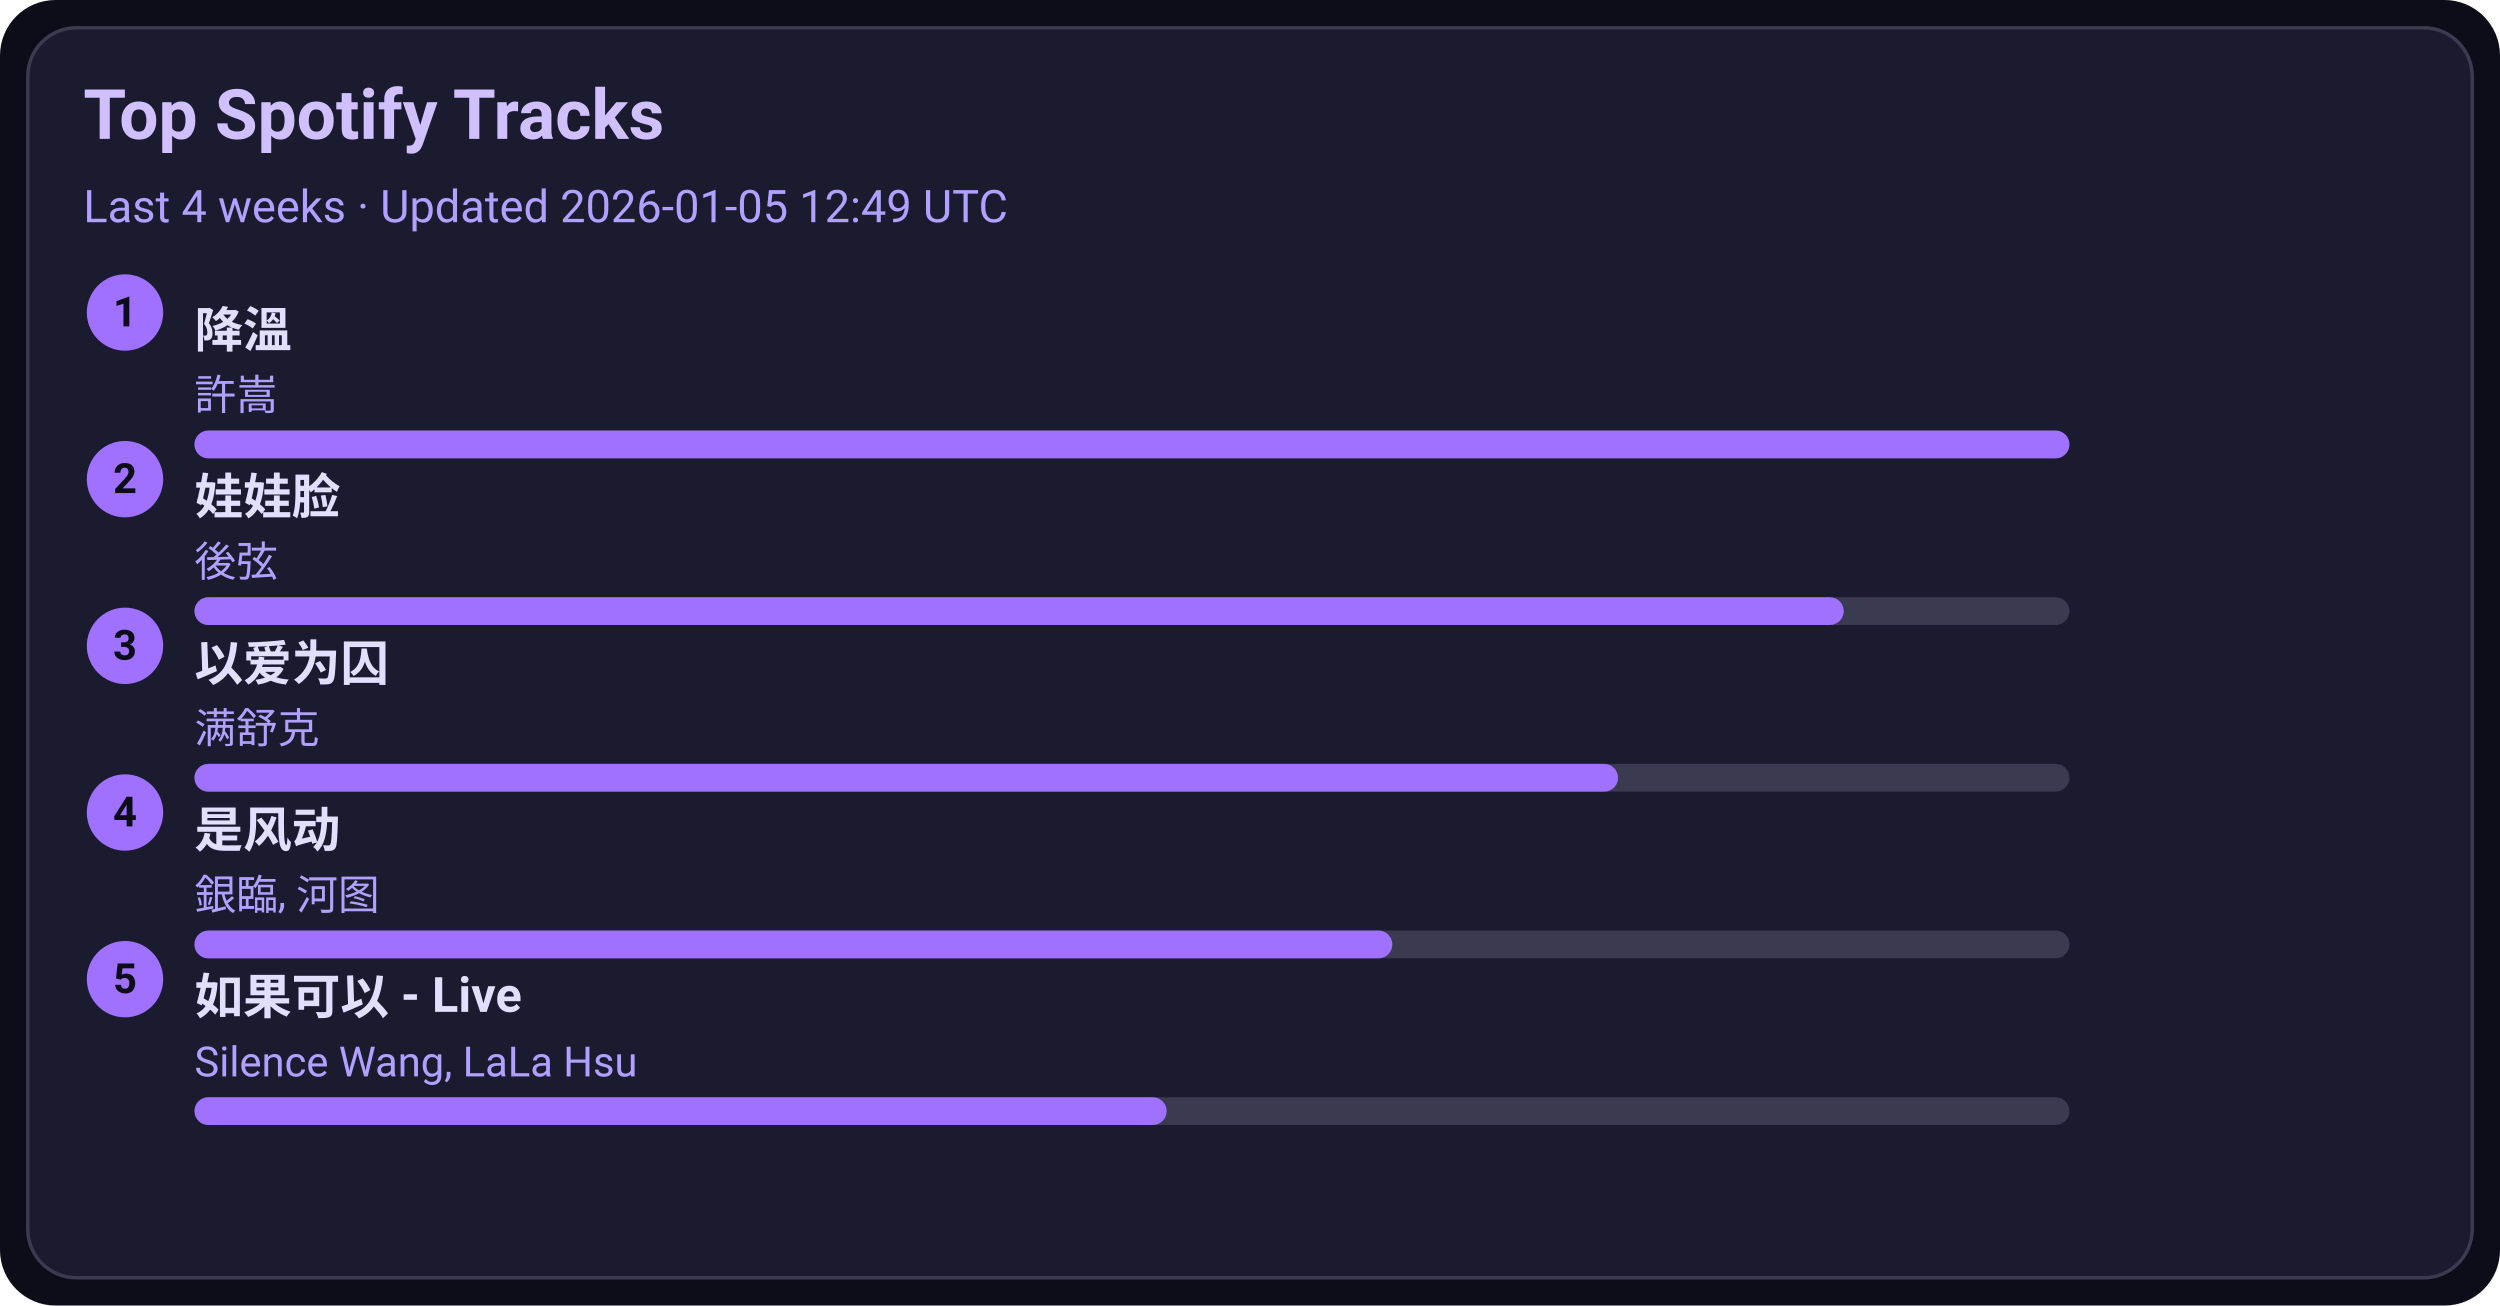
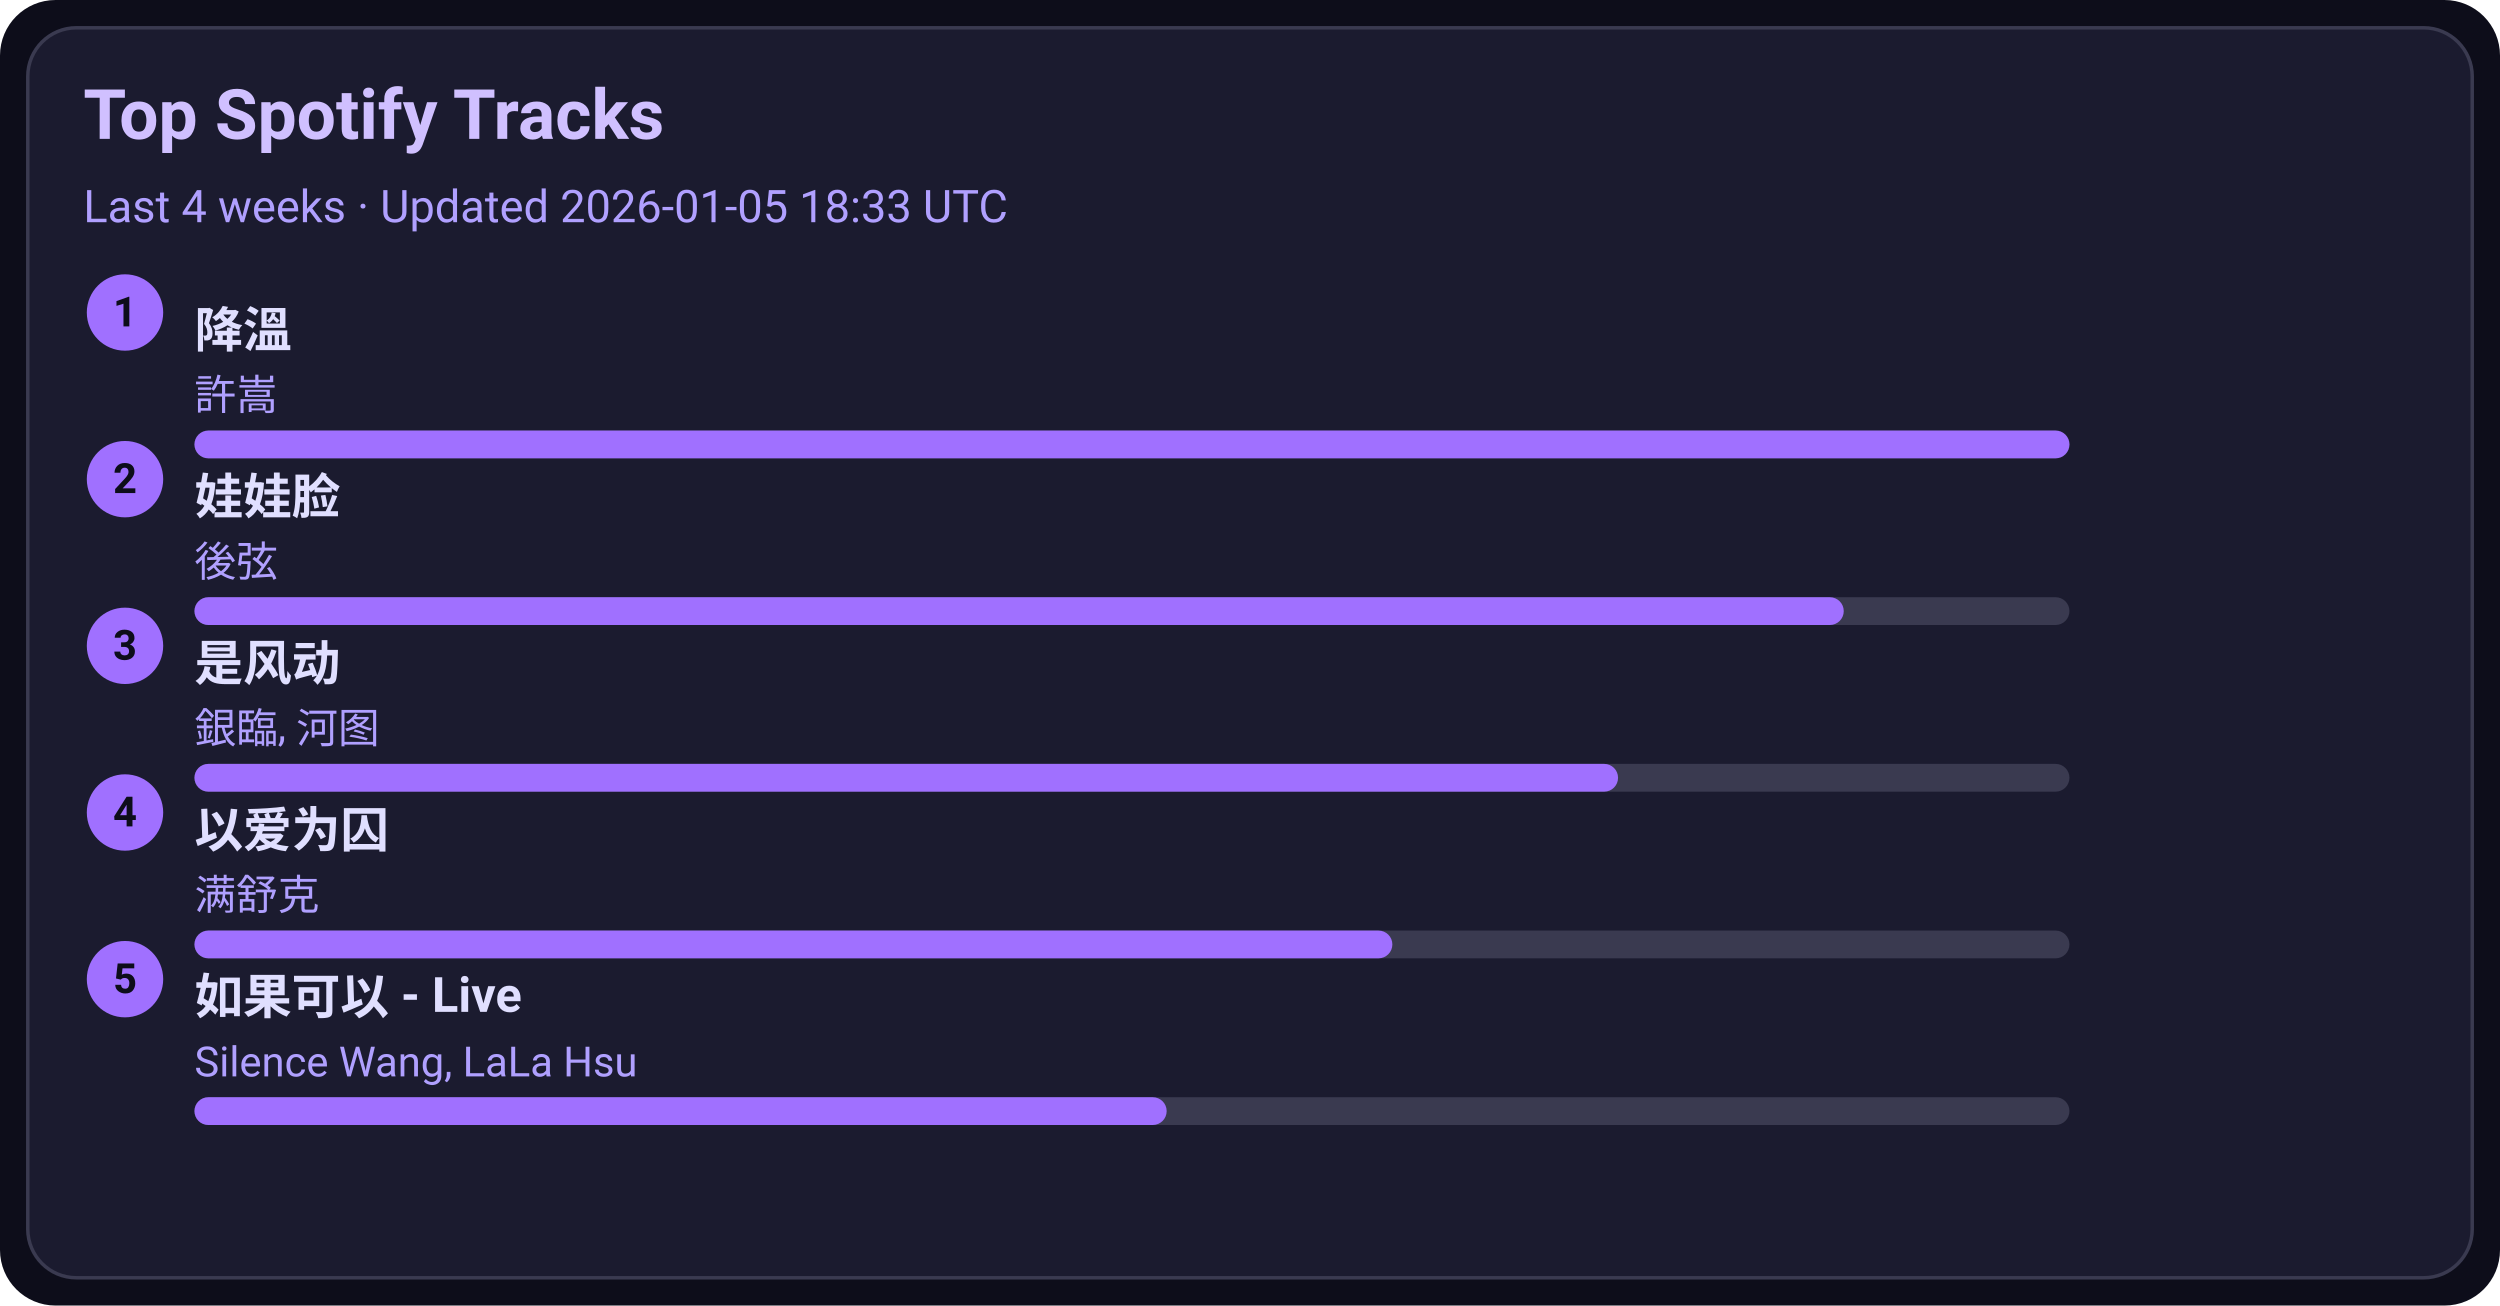
<svg xmlns="http://www.w3.org/2000/svg" width="720" height="376" viewBox="0 0 720 376">
  <style>text{font-family:-apple-system,BlinkMacSystemFont,Segoe UI,Roboto,Ubuntu,Helvetica Neue,Arial,Noto Sans,sans-serif}</style>
  <rect width="720" height="376" rx="16" fill="#0d0d1a" />
  <rect x="8" y="8" width="704" height="360" rx="14" fill="#1b1b2f" stroke="#3a3a50" />
  <text x="24" y="40" font-size="20" fill="#d0c0ff" font-weight="600">Top Spotify Tracks</text>
-   <text x="24" y="64" font-size="13" fill="#b0a0ff">Last 4 weeks · Updated 2026-01-05 12:49 UTC</text>
+   <text x="24" y="64" font-size="13" fill="#b0a0ff">Last 4 weeks · Updated 2026-01-05 18:33 UTC</text>
  <circle cx="36" cy="90" r="11" fill="#a070ff" />
  <text x="36" y="94" text-anchor="middle" font-size="12" fill="#0d0d1a" font-weight="700">1</text>
  <a href="https://open.spotify.com/track/2q9uhrOfyOnBa3oWR1PfYT" target="_blank" rel="noopener noreferrer">
    <text x="56" y="100" font-size="14" fill="#e0dfff" font-weight="600">降溫</text>
  </a>
  <text x="56" y="118" font-size="12" fill="#b0a0ff">許嵩</text>
  <rect x="56" y="124" width="540" height="8" rx="4" fill="#3a3a50" />
  <rect x="56" y="124" width="540" height="8" rx="4" fill="#a070ff" />
  <circle cx="36" cy="138" r="11" fill="#a070ff" />
  <text x="36" y="142" text-anchor="middle" font-size="12" fill="#0d0d1a" font-weight="700">2</text>
  <a href="https://open.spotify.com/track/08ouEICweFmqfgPJnRIQkE" target="_blank" rel="noopener noreferrer">
    <text x="56" y="148" font-size="14" fill="#e0dfff" font-weight="600">娃娃脸</text>
  </a>
  <text x="56" y="166" font-size="12" fill="#b0a0ff">後弦</text>
  <rect x="56" y="172" width="540" height="8" rx="4" fill="#3a3a50" />
  <rect x="56" y="172" width="475" height="8" rx="4" fill="#a070ff" />
  <circle cx="36" cy="186" r="11" fill="#a070ff" />
  <text x="36" y="190" text-anchor="middle" font-size="12" fill="#0d0d1a" font-weight="700">3</text>
-   <a href="https://open.spotify.com/track/0RW2LEfGQK5BaIho6sSLqf" target="_blank" rel="noopener noreferrer">
-     <text x="56" y="196" font-size="14" fill="#e0dfff" font-weight="600">以爱为囚</text>
+   <a href="https://open.spotify.com/track/3lePQ8c4jq7bTePsXEmslh" target="_blank" rel="noopener noreferrer">
+     <text x="56" y="196" font-size="14" fill="#e0dfff" font-weight="600">是风动</text>
  </a>
-   <text x="56" y="214" font-size="12" fill="#b0a0ff">满舒克</text>
+   <text x="56" y="214" font-size="12" fill="#b0a0ff">銀臨, 河图</text>
  <rect x="56" y="220" width="540" height="8" rx="4" fill="#3a3a50" />
  <rect x="56" y="220" width="410" height="8" rx="4" fill="#a070ff" />
  <circle cx="36" cy="234" r="11" fill="#a070ff" />
  <text x="36" y="238" text-anchor="middle" font-size="12" fill="#0d0d1a" font-weight="700">4</text>
-   <a href="https://open.spotify.com/track/3lePQ8c4jq7bTePsXEmslh" target="_blank" rel="noopener noreferrer">
-     <text x="56" y="244" font-size="14" fill="#e0dfff" font-weight="600">是风动</text>
+   <a href="https://open.spotify.com/track/0RW2LEfGQK5BaIho6sSLqf" target="_blank" rel="noopener noreferrer">
+     <text x="56" y="244" font-size="14" fill="#e0dfff" font-weight="600">以爱为囚</text>
  </a>
-   <text x="56" y="262" font-size="12" fill="#b0a0ff">銀臨, 河图</text>
+   <text x="56" y="262" font-size="12" fill="#b0a0ff">满舒克</text>
  <rect x="56" y="268" width="540" height="8" rx="4" fill="#3a3a50" />
  <rect x="56" y="268" width="345" height="8" rx="4" fill="#a070ff" />
  <circle cx="36" cy="282" r="11" fill="#a070ff" />
  <text x="36" y="286" text-anchor="middle" font-size="12" fill="#0d0d1a" font-weight="700">5</text>
  <a href="https://open.spotify.com/track/6IF65dJzfmPcX7jwDegwoo" target="_blank" rel="noopener noreferrer">
    <text x="56" y="292" font-size="14" fill="#e0dfff" font-weight="600">如果可以 - Live</text>
  </a>
  <text x="56" y="310" font-size="12" fill="#b0a0ff">Silence Wang, LaLa Hsu</text>
  <rect x="56" y="316" width="540" height="8" rx="4" fill="#3a3a50" />
  <rect x="56" y="316" width="280" height="8" rx="4" fill="#a070ff" />
</svg>
